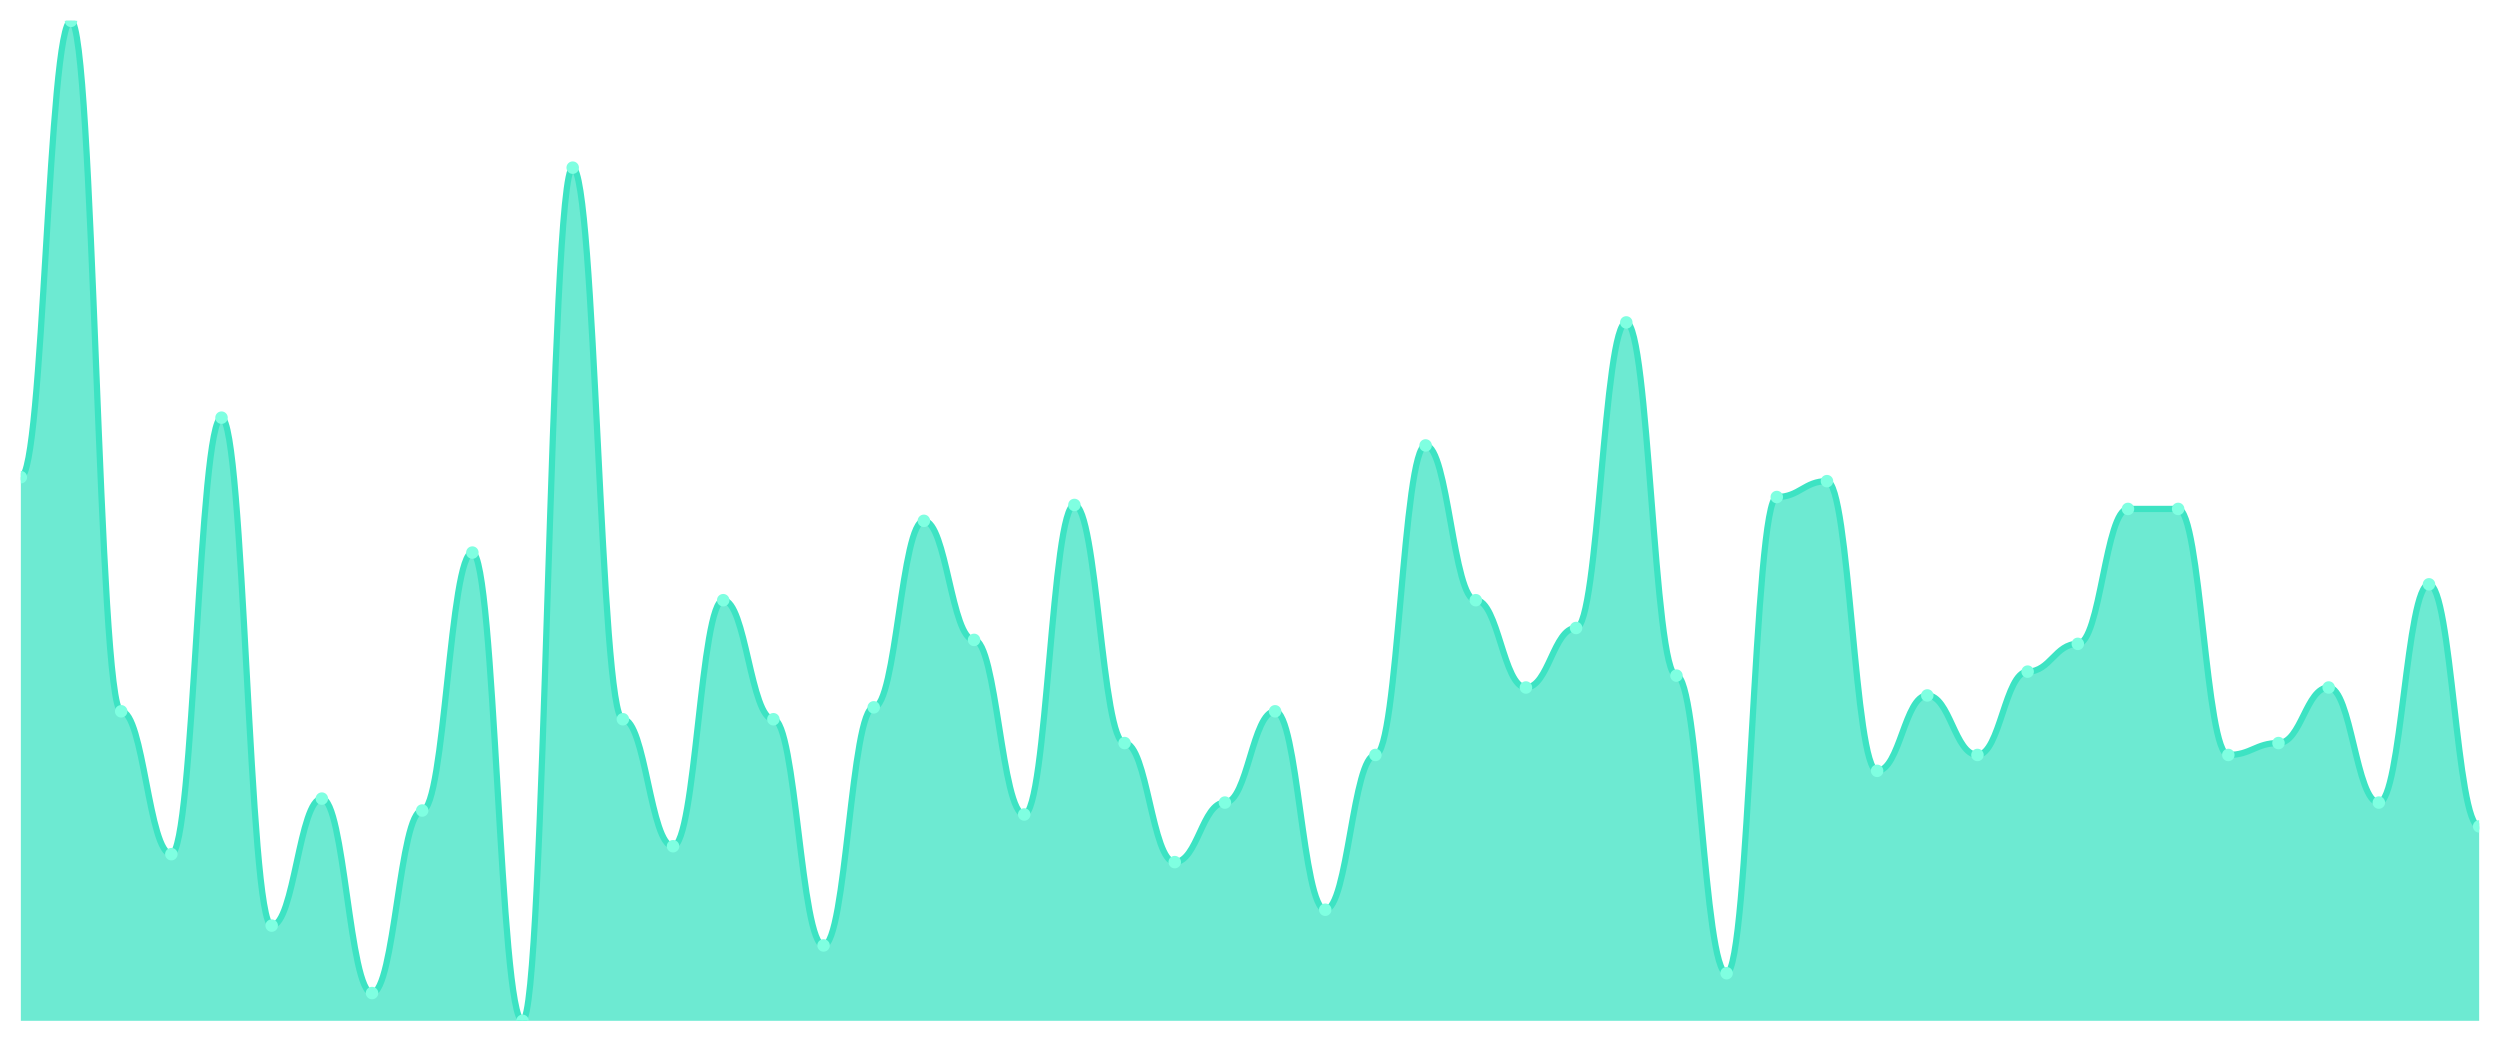
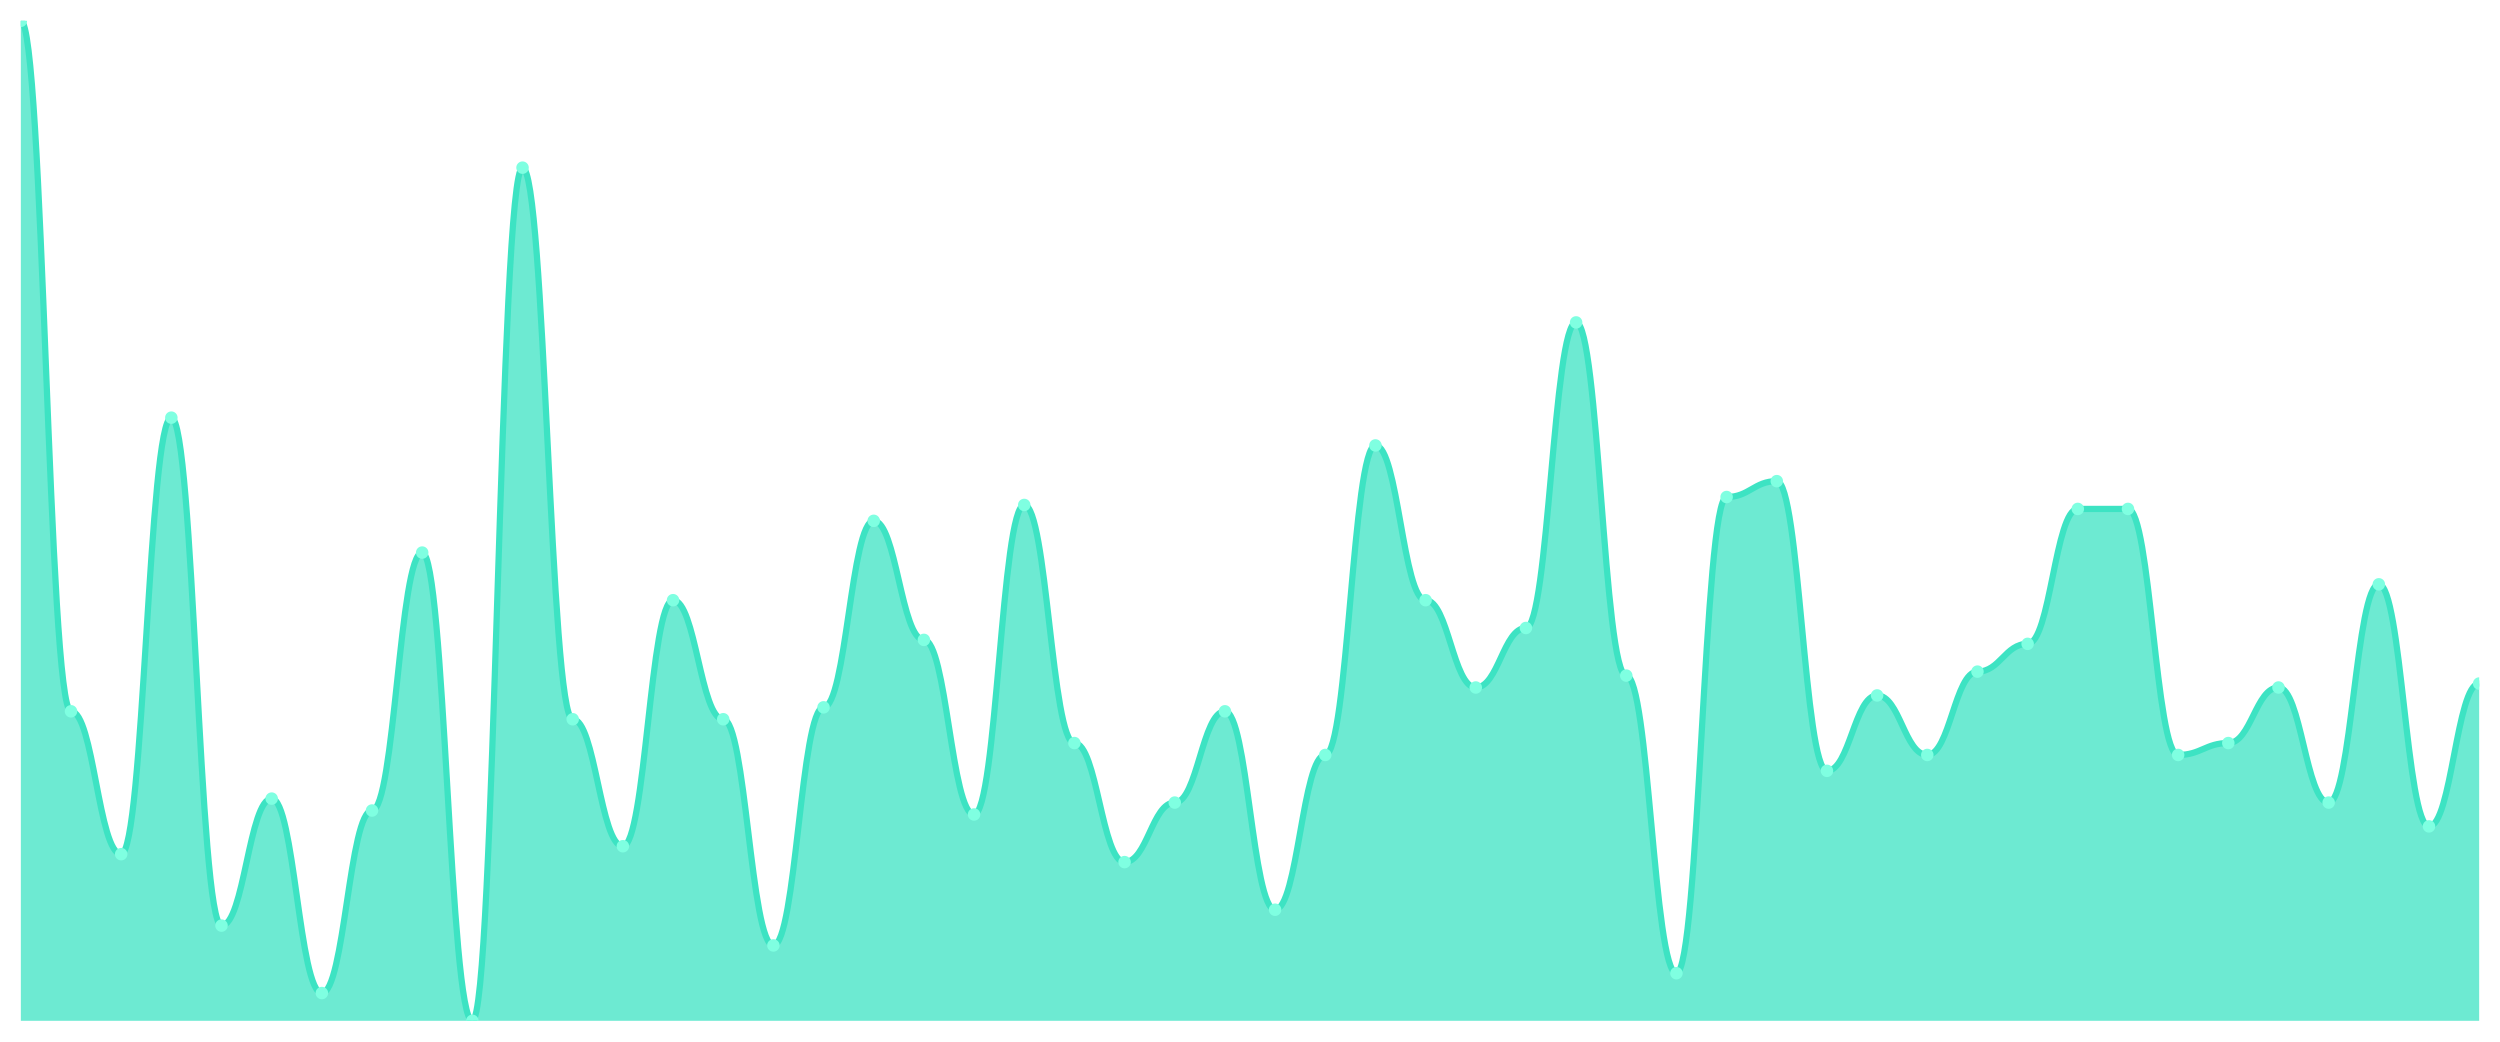
<svg xmlns="http://www.w3.org/2000/svg" viewBox="0 0 1200 500" width="1200" height="500">
  <defs>
    <clipPath id="c">
      <rect x="10" y="10" width="1180" height="480" />
    </clipPath>
  </defs>
  <rect width="1200" height="500" fill="none" />
  <g clip-path="url(#c)">
-     <path d="M 10,490 L 10,229.048 C 20.837,229.048 23.245,10 34.082,10 C 44.918,10 47.327,341.429 58.163,341.429 C 69,341.429 71.408,410 82.245,410 C 93.082,410 95.49,200.476 106.327,200.476 C 117.163,200.476 119.571,444.286 130.408,444.286 C 141.245,444.286 143.653,383.333 154.49,383.333 C 165.327,383.333 167.735,476.667 178.571,476.667 C 189.408,476.667 191.816,389.048 202.653,389.048 C 213.49,389.048 215.898,265.238 226.735,265.238 C 237.571,265.238 239.98,490 250.816,490 C 261.653,490 264.061,80.476 274.898,80.476 C 285.735,80.476 288.143,345.238 298.98,345.238 C 309.816,345.238 312.224,406.19 323.061,406.19 C 333.898,406.19 336.306,288.095 347.143,288.095 C 357.98,288.095 360.388,345.238 371.224,345.238 C 382.061,345.238 384.469,453.81 395.306,453.81 C 406.143,453.81 408.551,339.524 419.388,339.524 C 430.224,339.524 432.633,250 443.469,250 C 454.306,250 456.714,307.143 467.551,307.143 C 478.388,307.143 480.796,390.952 491.633,390.952 C 502.469,390.952 504.878,242.381 515.714,242.381 C 526.551,242.381 528.959,356.667 539.796,356.667 C 550.633,356.667 553.041,413.81 563.878,413.81 C 574.714,413.81 577.122,385.238 587.959,385.238 C 598.796,385.238 601.204,341.429 612.041,341.429 C 622.878,341.429 625.286,436.667 636.122,436.667 C 646.959,436.667 649.367,362.381 660.204,362.381 C 671.041,362.381 673.449,213.81 684.286,213.81 C 695.122,213.81 697.531,288.095 708.367,288.095 C 719.204,288.095 721.612,330 732.449,330 C 743.286,330 745.694,301.429 756.531,301.429 C 767.367,301.429 769.776,154.762 780.612,154.762 C 791.449,154.762 793.857,324.286 804.694,324.286 C 815.531,324.286 817.939,467.143 828.776,467.143 C 839.612,467.143 842.02,238.571 852.857,238.571 C 863.694,238.571 866.102,230.952 876.939,230.952 C 887.776,230.952 890.184,370 901.02,370 C 911.857,370 914.265,333.81 925.102,333.81 C 935.939,333.81 938.347,362.381 949.184,362.381 C 960.02,362.381 962.429,322.381 973.265,322.381 C 984.102,322.381 986.51,309.048 997.347,309.048 C 1008.184,309.048 1010.592,244.286 1021.429,244.286 C 1032.265,244.286 1034.673,244.286 1045.51,244.286 C 1056.347,244.286 1058.755,362.381 1069.592,362.381 C 1080.429,362.381 1082.837,356.667 1093.673,356.667 C 1104.51,356.667 1106.918,330 1117.755,330 C 1128.592,330 1131,385.238 1141.837,385.238 C 1152.673,385.238 1155.082,280.476 1165.918,280.476 C 1176.755,280.476 1179.163,396.667 1190,396.667 L 1190,490 Z" fill="rgba(61,227,195,0.75)" />
-     <path d="M 10,229.048 C 20.837,229.048 23.245,10 34.082,10 C 44.918,10 47.327,341.429 58.163,341.429 C 69,341.429 71.408,410 82.245,410 C 93.082,410 95.49,200.476 106.327,200.476 C 117.163,200.476 119.571,444.286 130.408,444.286 C 141.245,444.286 143.653,383.333 154.49,383.333 C 165.327,383.333 167.735,476.667 178.571,476.667 C 189.408,476.667 191.816,389.048 202.653,389.048 C 213.49,389.048 215.898,265.238 226.735,265.238 C 237.571,265.238 239.98,490 250.816,490 C 261.653,490 264.061,80.476 274.898,80.476 C 285.735,80.476 288.143,345.238 298.98,345.238 C 309.816,345.238 312.224,406.19 323.061,406.19 C 333.898,406.19 336.306,288.095 347.143,288.095 C 357.98,288.095 360.388,345.238 371.224,345.238 C 382.061,345.238 384.469,453.81 395.306,453.81 C 406.143,453.81 408.551,339.524 419.388,339.524 C 430.224,339.524 432.633,250 443.469,250 C 454.306,250 456.714,307.143 467.551,307.143 C 478.388,307.143 480.796,390.952 491.633,390.952 C 502.469,390.952 504.878,242.381 515.714,242.381 C 526.551,242.381 528.959,356.667 539.796,356.667 C 550.633,356.667 553.041,413.81 563.878,413.81 C 574.714,413.81 577.122,385.238 587.959,385.238 C 598.796,385.238 601.204,341.429 612.041,341.429 C 622.878,341.429 625.286,436.667 636.122,436.667 C 646.959,436.667 649.367,362.381 660.204,362.381 C 671.041,362.381 673.449,213.81 684.286,213.81 C 695.122,213.81 697.531,288.095 708.367,288.095 C 719.204,288.095 721.612,330 732.449,330 C 743.286,330 745.694,301.429 756.531,301.429 C 767.367,301.429 769.776,154.762 780.612,154.762 C 791.449,154.762 793.857,324.286 804.694,324.286 C 815.531,324.286 817.939,467.143 828.776,467.143 C 839.612,467.143 842.02,238.571 852.857,238.571 C 863.694,238.571 866.102,230.952 876.939,230.952 C 887.776,230.952 890.184,370 901.02,370 C 911.857,370 914.265,333.81 925.102,333.81 C 935.939,333.81 938.347,362.381 949.184,362.381 C 960.02,362.381 962.429,322.381 973.265,322.381 C 984.102,322.381 986.51,309.048 997.347,309.048 C 1008.184,309.048 1010.592,244.286 1021.429,244.286 C 1032.265,244.286 1034.673,244.286 1045.51,244.286 C 1056.347,244.286 1058.755,362.381 1069.592,362.381 C 1080.429,362.381 1082.837,356.667 1093.673,356.667 C 1104.51,356.667 1106.918,330 1117.755,330 C 1128.592,330 1131,385.238 1141.837,385.238 C 1152.673,385.238 1155.082,280.476 1165.918,280.476 C 1176.755,280.476 1179.163,396.667 1190,396.667" fill="none" stroke="#3de3c3" stroke-width="3" stroke-linecap="round" stroke-linejoin="round" />
-     <circle cx="10" cy="229.048" r="3" fill="#7fffe1" />
-     <circle cx="34.082" cy="10" r="3" fill="#7fffe1" />
-     <circle cx="58.163" cy="341.429" r="3" fill="#7fffe1" />
-     <circle cx="82.245" cy="410" r="3" fill="#7fffe1" />
-     <circle cx="106.327" cy="200.476" r="3" fill="#7fffe1" />
-     <circle cx="130.408" cy="444.286" r="3" fill="#7fffe1" />
-     <circle cx="154.49" cy="383.333" r="3" fill="#7fffe1" />
-     <circle cx="178.571" cy="476.667" r="3" fill="#7fffe1" />
-     <circle cx="202.653" cy="389.048" r="3" fill="#7fffe1" />
-     <circle cx="226.735" cy="265.238" r="3" fill="#7fffe1" />
-     <circle cx="250.816" cy="490" r="3" fill="#7fffe1" />
-     <circle cx="274.898" cy="80.476" r="3" fill="#7fffe1" />
-     <circle cx="298.98" cy="345.238" r="3" fill="#7fffe1" />
-     <circle cx="323.061" cy="406.19" r="3" fill="#7fffe1" />
-     <circle cx="347.143" cy="288.095" r="3" fill="#7fffe1" />
-     <circle cx="371.224" cy="345.238" r="3" fill="#7fffe1" />
-     <circle cx="395.306" cy="453.81" r="3" fill="#7fffe1" />
-     <circle cx="419.388" cy="339.524" r="3" fill="#7fffe1" />
-     <circle cx="443.469" cy="250" r="3" fill="#7fffe1" />
-     <circle cx="467.551" cy="307.143" r="3" fill="#7fffe1" />
-     <circle cx="491.633" cy="390.952" r="3" fill="#7fffe1" />
-     <circle cx="515.714" cy="242.381" r="3" fill="#7fffe1" />
-     <circle cx="539.796" cy="356.667" r="3" fill="#7fffe1" />
-     <circle cx="563.878" cy="413.81" r="3" fill="#7fffe1" />
-     <circle cx="587.959" cy="385.238" r="3" fill="#7fffe1" />
-     <circle cx="612.041" cy="341.429" r="3" fill="#7fffe1" />
-     <circle cx="636.122" cy="436.667" r="3" fill="#7fffe1" />
-     <circle cx="660.204" cy="362.381" r="3" fill="#7fffe1" />
-     <circle cx="684.286" cy="213.81" r="3" fill="#7fffe1" />
-     <circle cx="708.367" cy="288.095" r="3" fill="#7fffe1" />
-     <circle cx="732.449" cy="330" r="3" fill="#7fffe1" />
-     <circle cx="756.531" cy="301.429" r="3" fill="#7fffe1" />
-     <circle cx="780.612" cy="154.762" r="3" fill="#7fffe1" />
-     <circle cx="804.694" cy="324.286" r="3" fill="#7fffe1" />
-     <circle cx="828.776" cy="467.143" r="3" fill="#7fffe1" />
-     <circle cx="852.857" cy="238.571" r="3" fill="#7fffe1" />
-     <circle cx="876.939" cy="230.952" r="3" fill="#7fffe1" />
-     <circle cx="901.02" cy="370" r="3" fill="#7fffe1" />
-     <circle cx="925.102" cy="333.81" r="3" fill="#7fffe1" />
-     <circle cx="949.184" cy="362.381" r="3" fill="#7fffe1" />
-     <circle cx="973.265" cy="322.381" r="3" fill="#7fffe1" />
-     <circle cx="997.347" cy="309.048" r="3" fill="#7fffe1" />
+     <path d="M 10,490 L 10,10 C 20.837,10 23.245,341.429 34.082,341.429 C 44.918,341.429 47.327,410 58.163,410 C 69,410 71.408,200.476 82.245,200.476 C 93.082,200.476 95.49,444.286 106.327,444.286 C 117.163,444.286 119.571,383.333 130.408,383.333 C 141.245,383.333 143.653,476.667 154.49,476.667 C 165.327,476.667 167.735,389.048 178.571,389.048 C 189.408,389.048 191.816,265.238 202.653,265.238 C 213.49,265.238 215.898,490 226.735,490 C 237.571,490 239.98,80.476 250.816,80.476 C 261.653,80.476 264.061,345.238 274.898,345.238 C 285.735,345.238 288.143,406.19 298.98,406.19 C 309.816,406.19 312.224,288.095 323.061,288.095 C 333.898,288.095 336.306,345.238 347.143,345.238 C 357.98,345.238 360.388,453.81 371.224,453.81 C 382.061,453.81 384.469,339.524 395.306,339.524 C 406.143,339.524 408.551,250 419.388,250 C 430.224,250 432.633,307.143 443.469,307.143 C 454.306,307.143 456.714,390.952 467.551,390.952 C 478.388,390.952 480.796,242.381 491.633,242.381 C 502.469,242.381 504.878,356.667 515.714,356.667 C 526.551,356.667 528.959,413.81 539.796,413.81 C 550.633,413.81 553.041,385.238 563.878,385.238 C 574.714,385.238 577.122,341.429 587.959,341.429 C 598.796,341.429 601.204,436.667 612.041,436.667 C 622.878,436.667 625.286,362.381 636.122,362.381 C 646.959,362.381 649.367,213.81 660.204,213.81 C 671.041,213.81 673.449,288.095 684.286,288.095 C 695.122,288.095 697.531,330 708.367,330 C 719.204,330 721.612,301.429 732.449,301.429 C 743.286,301.429 745.694,154.762 756.531,154.762 C 767.367,154.762 769.776,324.286 780.612,324.286 C 791.449,324.286 793.857,467.143 804.694,467.143 C 815.531,467.143 817.939,238.571 828.776,238.571 C 839.612,238.571 842.02,230.952 852.857,230.952 C 863.694,230.952 866.102,370 876.939,370 C 887.776,370 890.184,333.81 901.02,333.81 C 911.857,333.81 914.265,362.381 925.102,362.381 C 935.939,362.381 938.347,322.381 949.184,322.381 C 960.02,322.381 962.429,309.048 973.265,309.048 C 984.102,309.048 986.51,244.286 997.347,244.286 C 1008.184,244.286 1010.592,244.286 1021.429,244.286 C 1032.265,244.286 1034.673,362.381 1045.51,362.381 C 1056.347,362.381 1058.755,356.667 1069.592,356.667 C 1080.429,356.667 1082.837,330 1093.673,330 C 1104.51,330 1106.918,385.238 1117.755,385.238 C 1128.592,385.238 1131,280.476 1141.837,280.476 C 1152.673,280.476 1155.082,396.667 1165.918,396.667 C 1176.755,396.667 1179.163,328.095 1190,328.095 L 1190,490 Z" fill="rgba(61,227,195,0.75)" />
+     <path d="M 10,10 C 20.837,10 23.245,341.429 34.082,341.429 C 44.918,341.429 47.327,410 58.163,410 C 69,410 71.408,200.476 82.245,200.476 C 93.082,200.476 95.49,444.286 106.327,444.286 C 117.163,444.286 119.571,383.333 130.408,383.333 C 141.245,383.333 143.653,476.667 154.49,476.667 C 165.327,476.667 167.735,389.048 178.571,389.048 C 189.408,389.048 191.816,265.238 202.653,265.238 C 213.49,265.238 215.898,490 226.735,490 C 237.571,490 239.98,80.476 250.816,80.476 C 261.653,80.476 264.061,345.238 274.898,345.238 C 285.735,345.238 288.143,406.19 298.98,406.19 C 309.816,406.19 312.224,288.095 323.061,288.095 C 333.898,288.095 336.306,345.238 347.143,345.238 C 357.98,345.238 360.388,453.81 371.224,453.81 C 382.061,453.81 384.469,339.524 395.306,339.524 C 406.143,339.524 408.551,250 419.388,250 C 430.224,250 432.633,307.143 443.469,307.143 C 454.306,307.143 456.714,390.952 467.551,390.952 C 478.388,390.952 480.796,242.381 491.633,242.381 C 502.469,242.381 504.878,356.667 515.714,356.667 C 526.551,356.667 528.959,413.81 539.796,413.81 C 550.633,413.81 553.041,385.238 563.878,385.238 C 574.714,385.238 577.122,341.429 587.959,341.429 C 598.796,341.429 601.204,436.667 612.041,436.667 C 622.878,436.667 625.286,362.381 636.122,362.381 C 646.959,362.381 649.367,213.81 660.204,213.81 C 671.041,213.81 673.449,288.095 684.286,288.095 C 695.122,288.095 697.531,330 708.367,330 C 719.204,330 721.612,301.429 732.449,301.429 C 743.286,301.429 745.694,154.762 756.531,154.762 C 767.367,154.762 769.776,324.286 780.612,324.286 C 791.449,324.286 793.857,467.143 804.694,467.143 C 815.531,467.143 817.939,238.571 828.776,238.571 C 839.612,238.571 842.02,230.952 852.857,230.952 C 863.694,230.952 866.102,370 876.939,370 C 887.776,370 890.184,333.81 901.02,333.81 C 911.857,333.81 914.265,362.381 925.102,362.381 C 935.939,362.381 938.347,322.381 949.184,322.381 C 960.02,322.381 962.429,309.048 973.265,309.048 C 984.102,309.048 986.51,244.286 997.347,244.286 C 1008.184,244.286 1010.592,244.286 1021.429,244.286 C 1032.265,244.286 1034.673,362.381 1045.51,362.381 C 1056.347,362.381 1058.755,356.667 1069.592,356.667 C 1080.429,356.667 1082.837,330 1093.673,330 C 1104.51,330 1106.918,385.238 1117.755,385.238 C 1128.592,385.238 1131,280.476 1141.837,280.476 C 1152.673,280.476 1155.082,396.667 1165.918,396.667 C 1176.755,396.667 1179.163,328.095 1190,328.095" fill="none" stroke="#3de3c3" stroke-width="3" stroke-linecap="round" stroke-linejoin="round" />
+     <circle cx="10" cy="10" r="3" fill="#7fffe1" />
+     <circle cx="34.082" cy="341.429" r="3" fill="#7fffe1" />
+     <circle cx="58.163" cy="410" r="3" fill="#7fffe1" />
+     <circle cx="82.245" cy="200.476" r="3" fill="#7fffe1" />
+     <circle cx="106.327" cy="444.286" r="3" fill="#7fffe1" />
+     <circle cx="130.408" cy="383.333" r="3" fill="#7fffe1" />
+     <circle cx="154.49" cy="476.667" r="3" fill="#7fffe1" />
+     <circle cx="178.571" cy="389.048" r="3" fill="#7fffe1" />
+     <circle cx="202.653" cy="265.238" r="3" fill="#7fffe1" />
+     <circle cx="226.735" cy="490" r="3" fill="#7fffe1" />
+     <circle cx="250.816" cy="80.476" r="3" fill="#7fffe1" />
+     <circle cx="274.898" cy="345.238" r="3" fill="#7fffe1" />
+     <circle cx="298.98" cy="406.19" r="3" fill="#7fffe1" />
+     <circle cx="323.061" cy="288.095" r="3" fill="#7fffe1" />
+     <circle cx="347.143" cy="345.238" r="3" fill="#7fffe1" />
+     <circle cx="371.224" cy="453.81" r="3" fill="#7fffe1" />
+     <circle cx="395.306" cy="339.524" r="3" fill="#7fffe1" />
+     <circle cx="419.388" cy="250" r="3" fill="#7fffe1" />
+     <circle cx="443.469" cy="307.143" r="3" fill="#7fffe1" />
+     <circle cx="467.551" cy="390.952" r="3" fill="#7fffe1" />
+     <circle cx="491.633" cy="242.381" r="3" fill="#7fffe1" />
+     <circle cx="515.714" cy="356.667" r="3" fill="#7fffe1" />
+     <circle cx="539.796" cy="413.81" r="3" fill="#7fffe1" />
+     <circle cx="563.878" cy="385.238" r="3" fill="#7fffe1" />
+     <circle cx="587.959" cy="341.429" r="3" fill="#7fffe1" />
+     <circle cx="612.041" cy="436.667" r="3" fill="#7fffe1" />
+     <circle cx="636.122" cy="362.381" r="3" fill="#7fffe1" />
+     <circle cx="660.204" cy="213.81" r="3" fill="#7fffe1" />
+     <circle cx="684.286" cy="288.095" r="3" fill="#7fffe1" />
+     <circle cx="708.367" cy="330" r="3" fill="#7fffe1" />
+     <circle cx="732.449" cy="301.429" r="3" fill="#7fffe1" />
+     <circle cx="756.531" cy="154.762" r="3" fill="#7fffe1" />
+     <circle cx="780.612" cy="324.286" r="3" fill="#7fffe1" />
+     <circle cx="804.694" cy="467.143" r="3" fill="#7fffe1" />
+     <circle cx="828.776" cy="238.571" r="3" fill="#7fffe1" />
+     <circle cx="852.857" cy="230.952" r="3" fill="#7fffe1" />
+     <circle cx="876.939" cy="370" r="3" fill="#7fffe1" />
+     <circle cx="901.02" cy="333.81" r="3" fill="#7fffe1" />
+     <circle cx="925.102" cy="362.381" r="3" fill="#7fffe1" />
+     <circle cx="949.184" cy="322.381" r="3" fill="#7fffe1" />
+     <circle cx="973.265" cy="309.048" r="3" fill="#7fffe1" />
+     <circle cx="997.347" cy="244.286" r="3" fill="#7fffe1" />
    <circle cx="1021.429" cy="244.286" r="3" fill="#7fffe1" />
-     <circle cx="1045.51" cy="244.286" r="3" fill="#7fffe1" />
-     <circle cx="1069.592" cy="362.381" r="3" fill="#7fffe1" />
-     <circle cx="1093.673" cy="356.667" r="3" fill="#7fffe1" />
-     <circle cx="1117.755" cy="330" r="3" fill="#7fffe1" />
-     <circle cx="1141.837" cy="385.238" r="3" fill="#7fffe1" />
-     <circle cx="1165.918" cy="280.476" r="3" fill="#7fffe1" />
-     <circle cx="1190" cy="396.667" r="3" fill="#7fffe1" />
+     <circle cx="1045.51" cy="362.381" r="3" fill="#7fffe1" />
+     <circle cx="1069.592" cy="356.667" r="3" fill="#7fffe1" />
+     <circle cx="1093.673" cy="330" r="3" fill="#7fffe1" />
+     <circle cx="1117.755" cy="385.238" r="3" fill="#7fffe1" />
+     <circle cx="1141.837" cy="280.476" r="3" fill="#7fffe1" />
+     <circle cx="1165.918" cy="396.667" r="3" fill="#7fffe1" />
+     <circle cx="1190" cy="328.095" r="3" fill="#7fffe1" />
  </g>
</svg>
